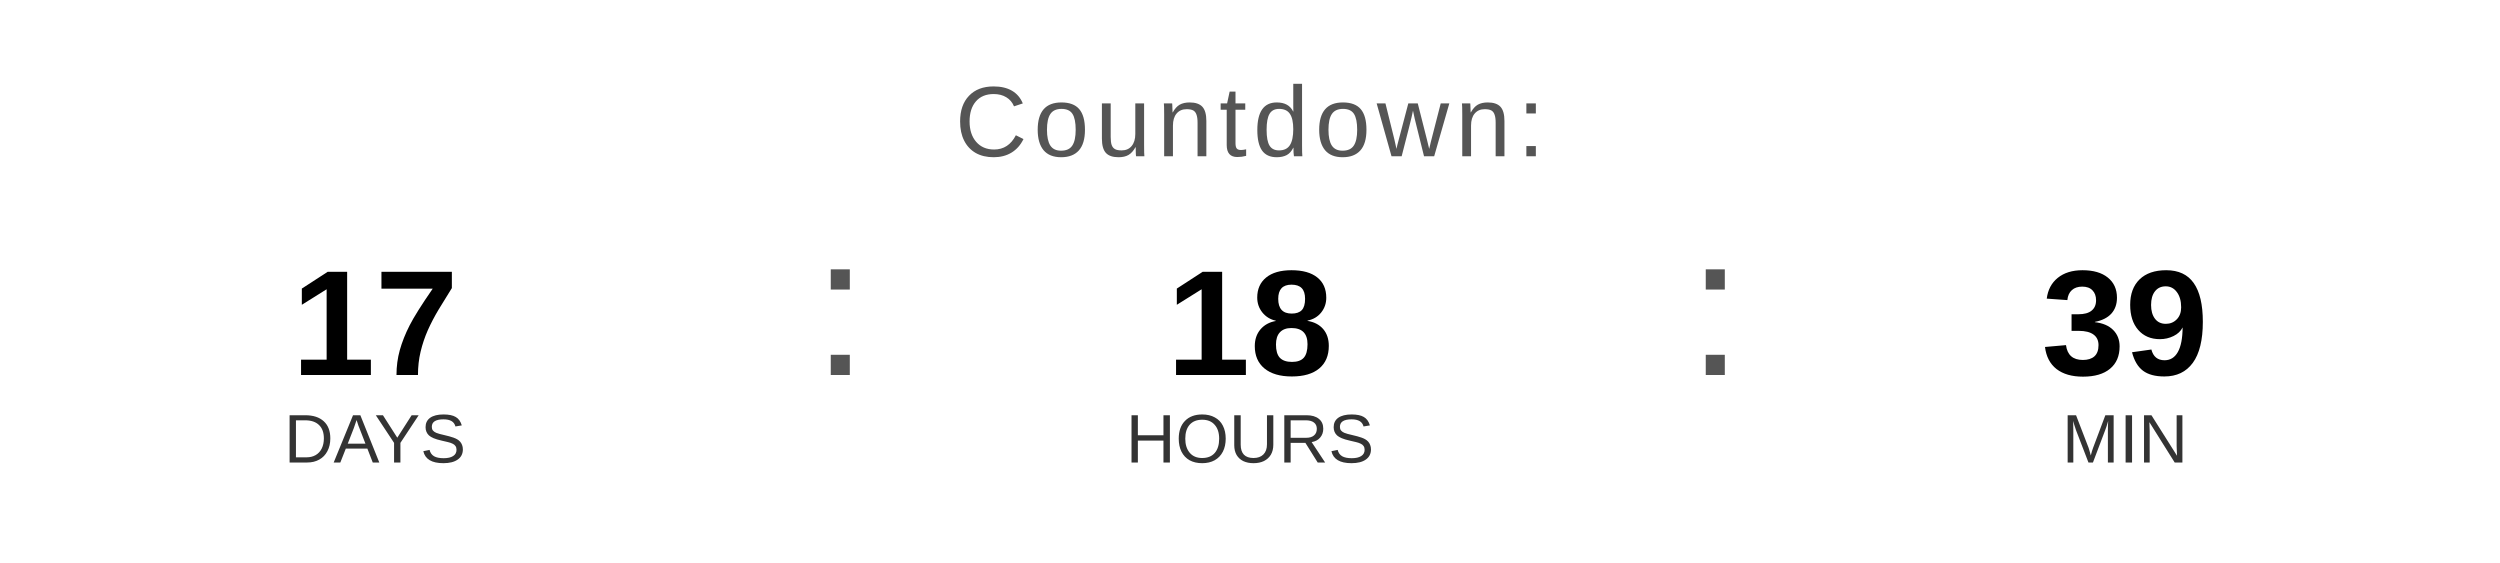
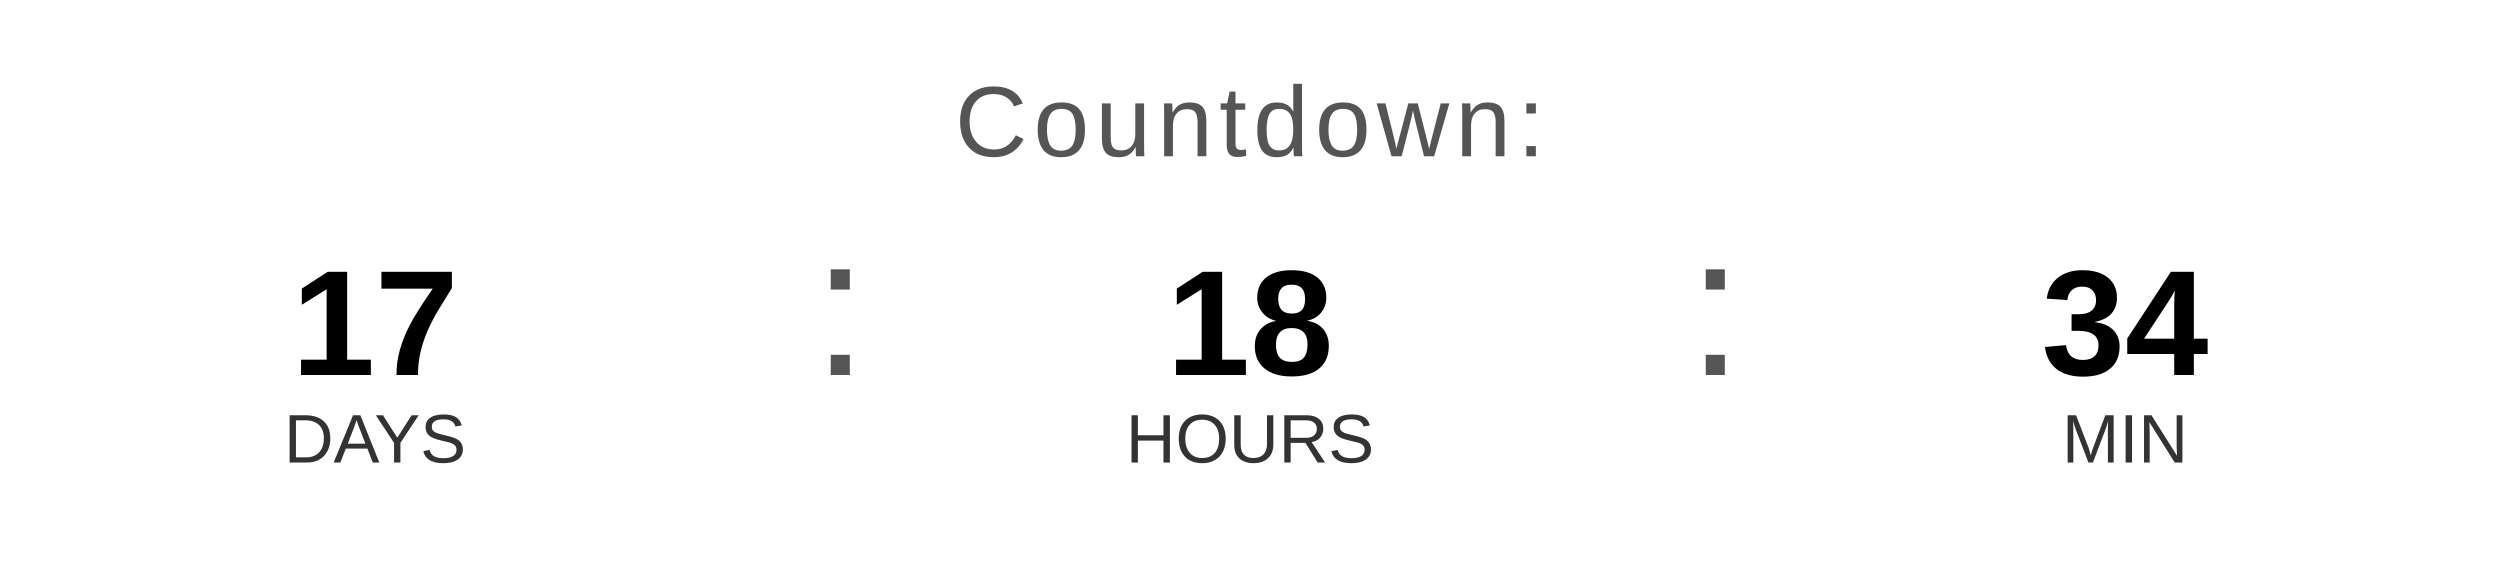
<svg xmlns="http://www.w3.org/2000/svg" width="400" height="90" viewBox="0 0 400 90">
  <text x="200" y="25" font-family="Arial, Helvetica, sans-serif" font-size="16" fill="#555555" text-anchor="middle" letter-spacing="1">
    Countdown:
  </text>
  <text x="60" y="60" font-family="Arial, Helvetica, sans-serif" font-size="24" font-weight="bold" fill="#000000" text-anchor="middle">17</text>
  <text x="60" y="74" font-family="Arial, Helvetica, sans-serif" font-size="11" fill="#333333" text-anchor="middle">DAYS</text>
  <text x="130" y="60" font-family="Arial, sans-serif" font-size="32" fill="#555555">:</text>
  <text x="200" y="60" font-family="Arial, Helvetica, sans-serif" font-size="24" font-weight="bold" fill="#000000" text-anchor="middle">18</text>
  <text x="200" y="74" font-family="Arial, Helvetica, sans-serif" font-size="11" fill="#333333" text-anchor="middle">HOURS</text>
  <text x="270" y="60" font-family="Arial, sans-serif" font-size="32" fill="#555555">:</text>
-   <text x="340" y="60" font-family="Arial, Helvetica, sans-serif" font-size="24" font-weight="bold" fill="#000000" text-anchor="middle">39</text>
+   <text x="340" y="60" font-family="Arial, Helvetica, sans-serif" font-size="24" font-weight="bold" fill="#000000" text-anchor="middle">34</text>
  <text x="340" y="74" font-family="Arial, Helvetica, sans-serif" font-size="11" fill="#333333" text-anchor="middle">MIN</text>
</svg>
